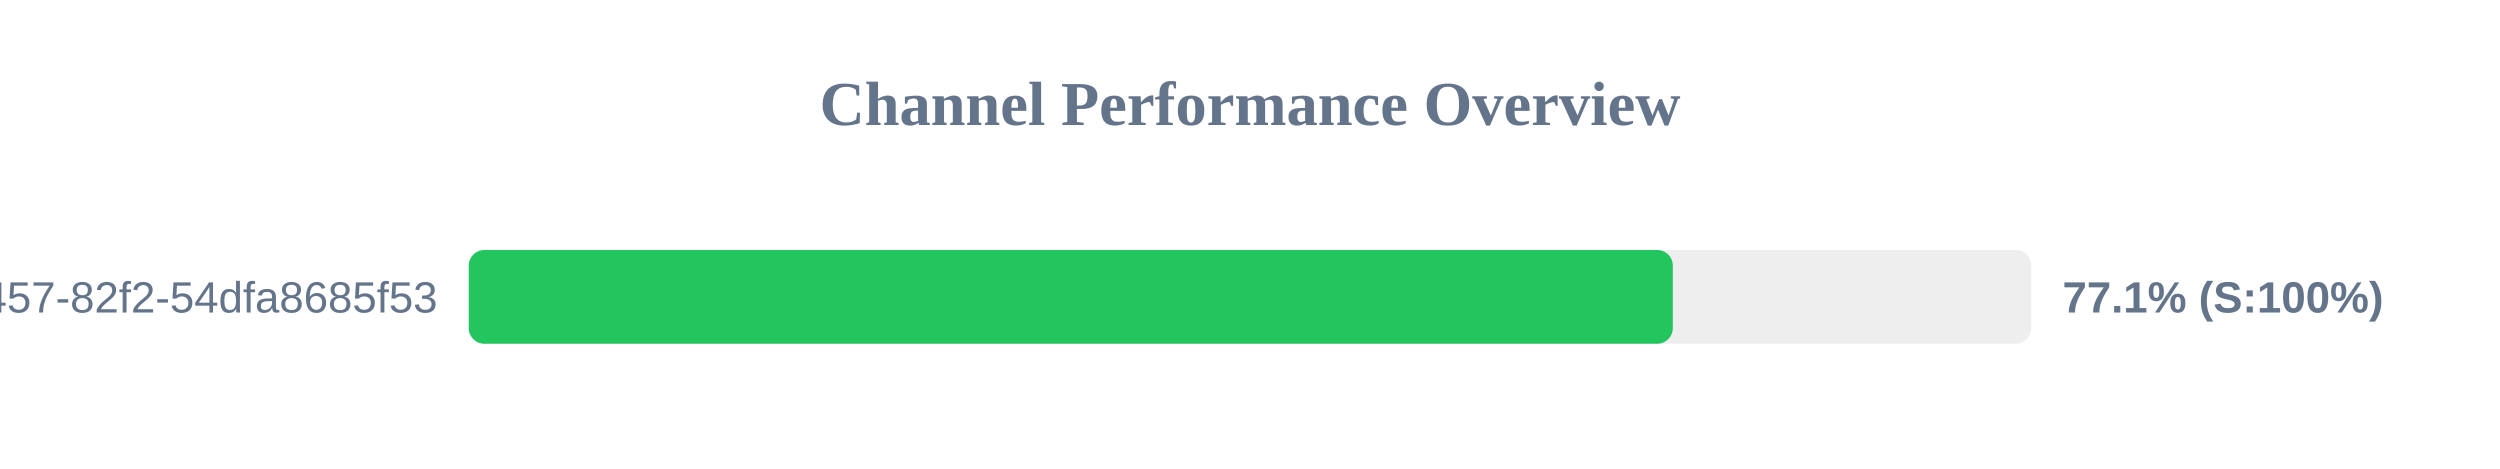
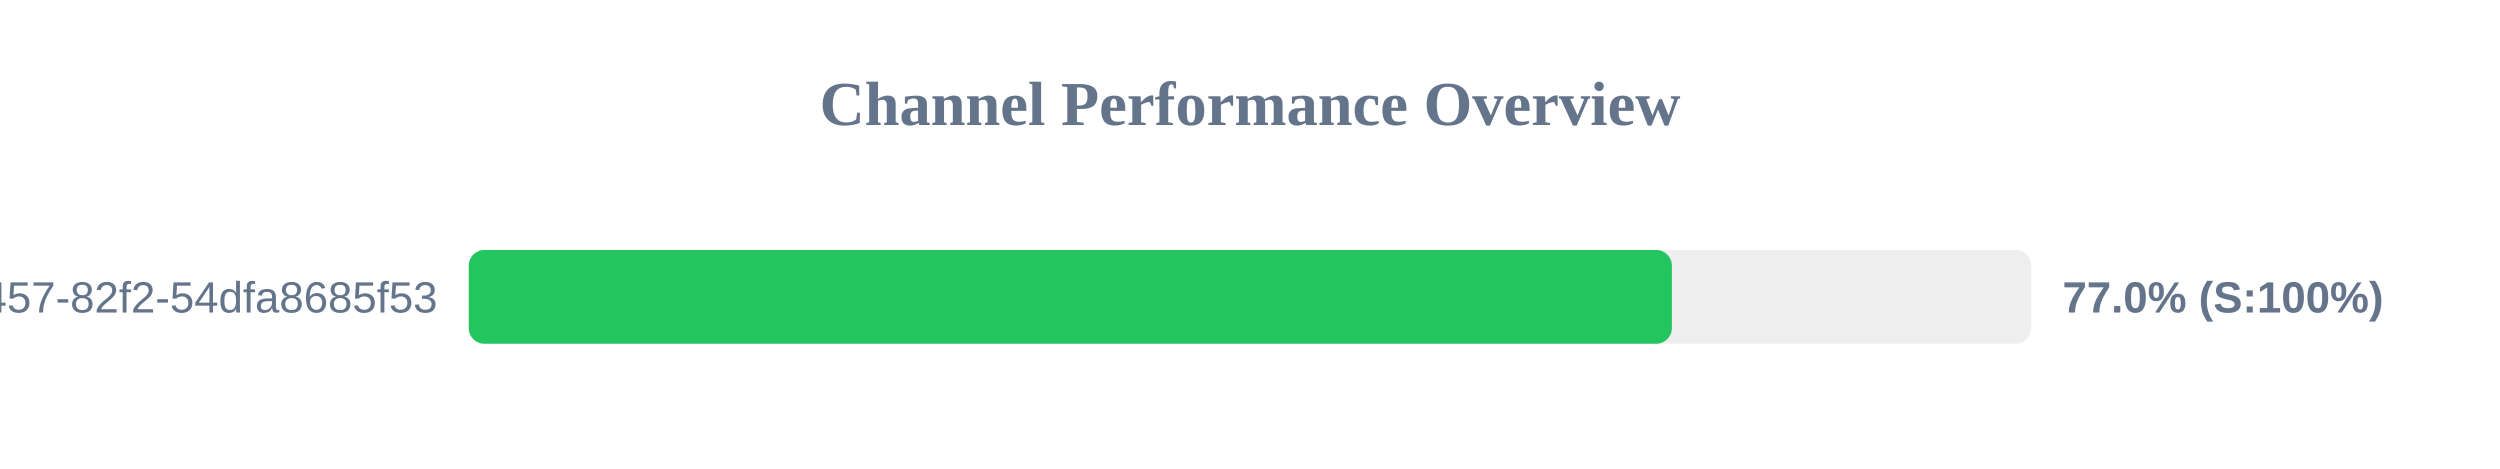
<svg xmlns="http://www.w3.org/2000/svg" width="800" height="150" version="1.1">
  <style>
        .row { font: 14px Arial; fill: #64748b; }
        .score { font: bold 14px Arial; fill: #64748b; }
    </style>
  <text x="400" y="40" text-anchor="middle" font-size="20px" font-weight="bold" fill="#64748b">Channel Performance Overview</text>
  <rect x="150" y="80" width="500" height="30" fill="#eee" rx="5" />
-   <rect x="150" y="80" width="385.3" height="30" fill="#22c55e" rx="5" />
+   <rect x="150" y="80" width="385.0" height="30" fill="#22c55e" rx="5" />
  <text x="140" y="100" text-anchor="end" class="row">?uuid=413c8b50-96bf-4457-82f2-54dfa8685f53</text>
-   <text x="660" y="100" text-anchor="start" class="score">77.1% (S:100%)</text>
+   <text x="660" y="100" text-anchor="start" class="score">77.0% (S:100%)</text>
</svg>
